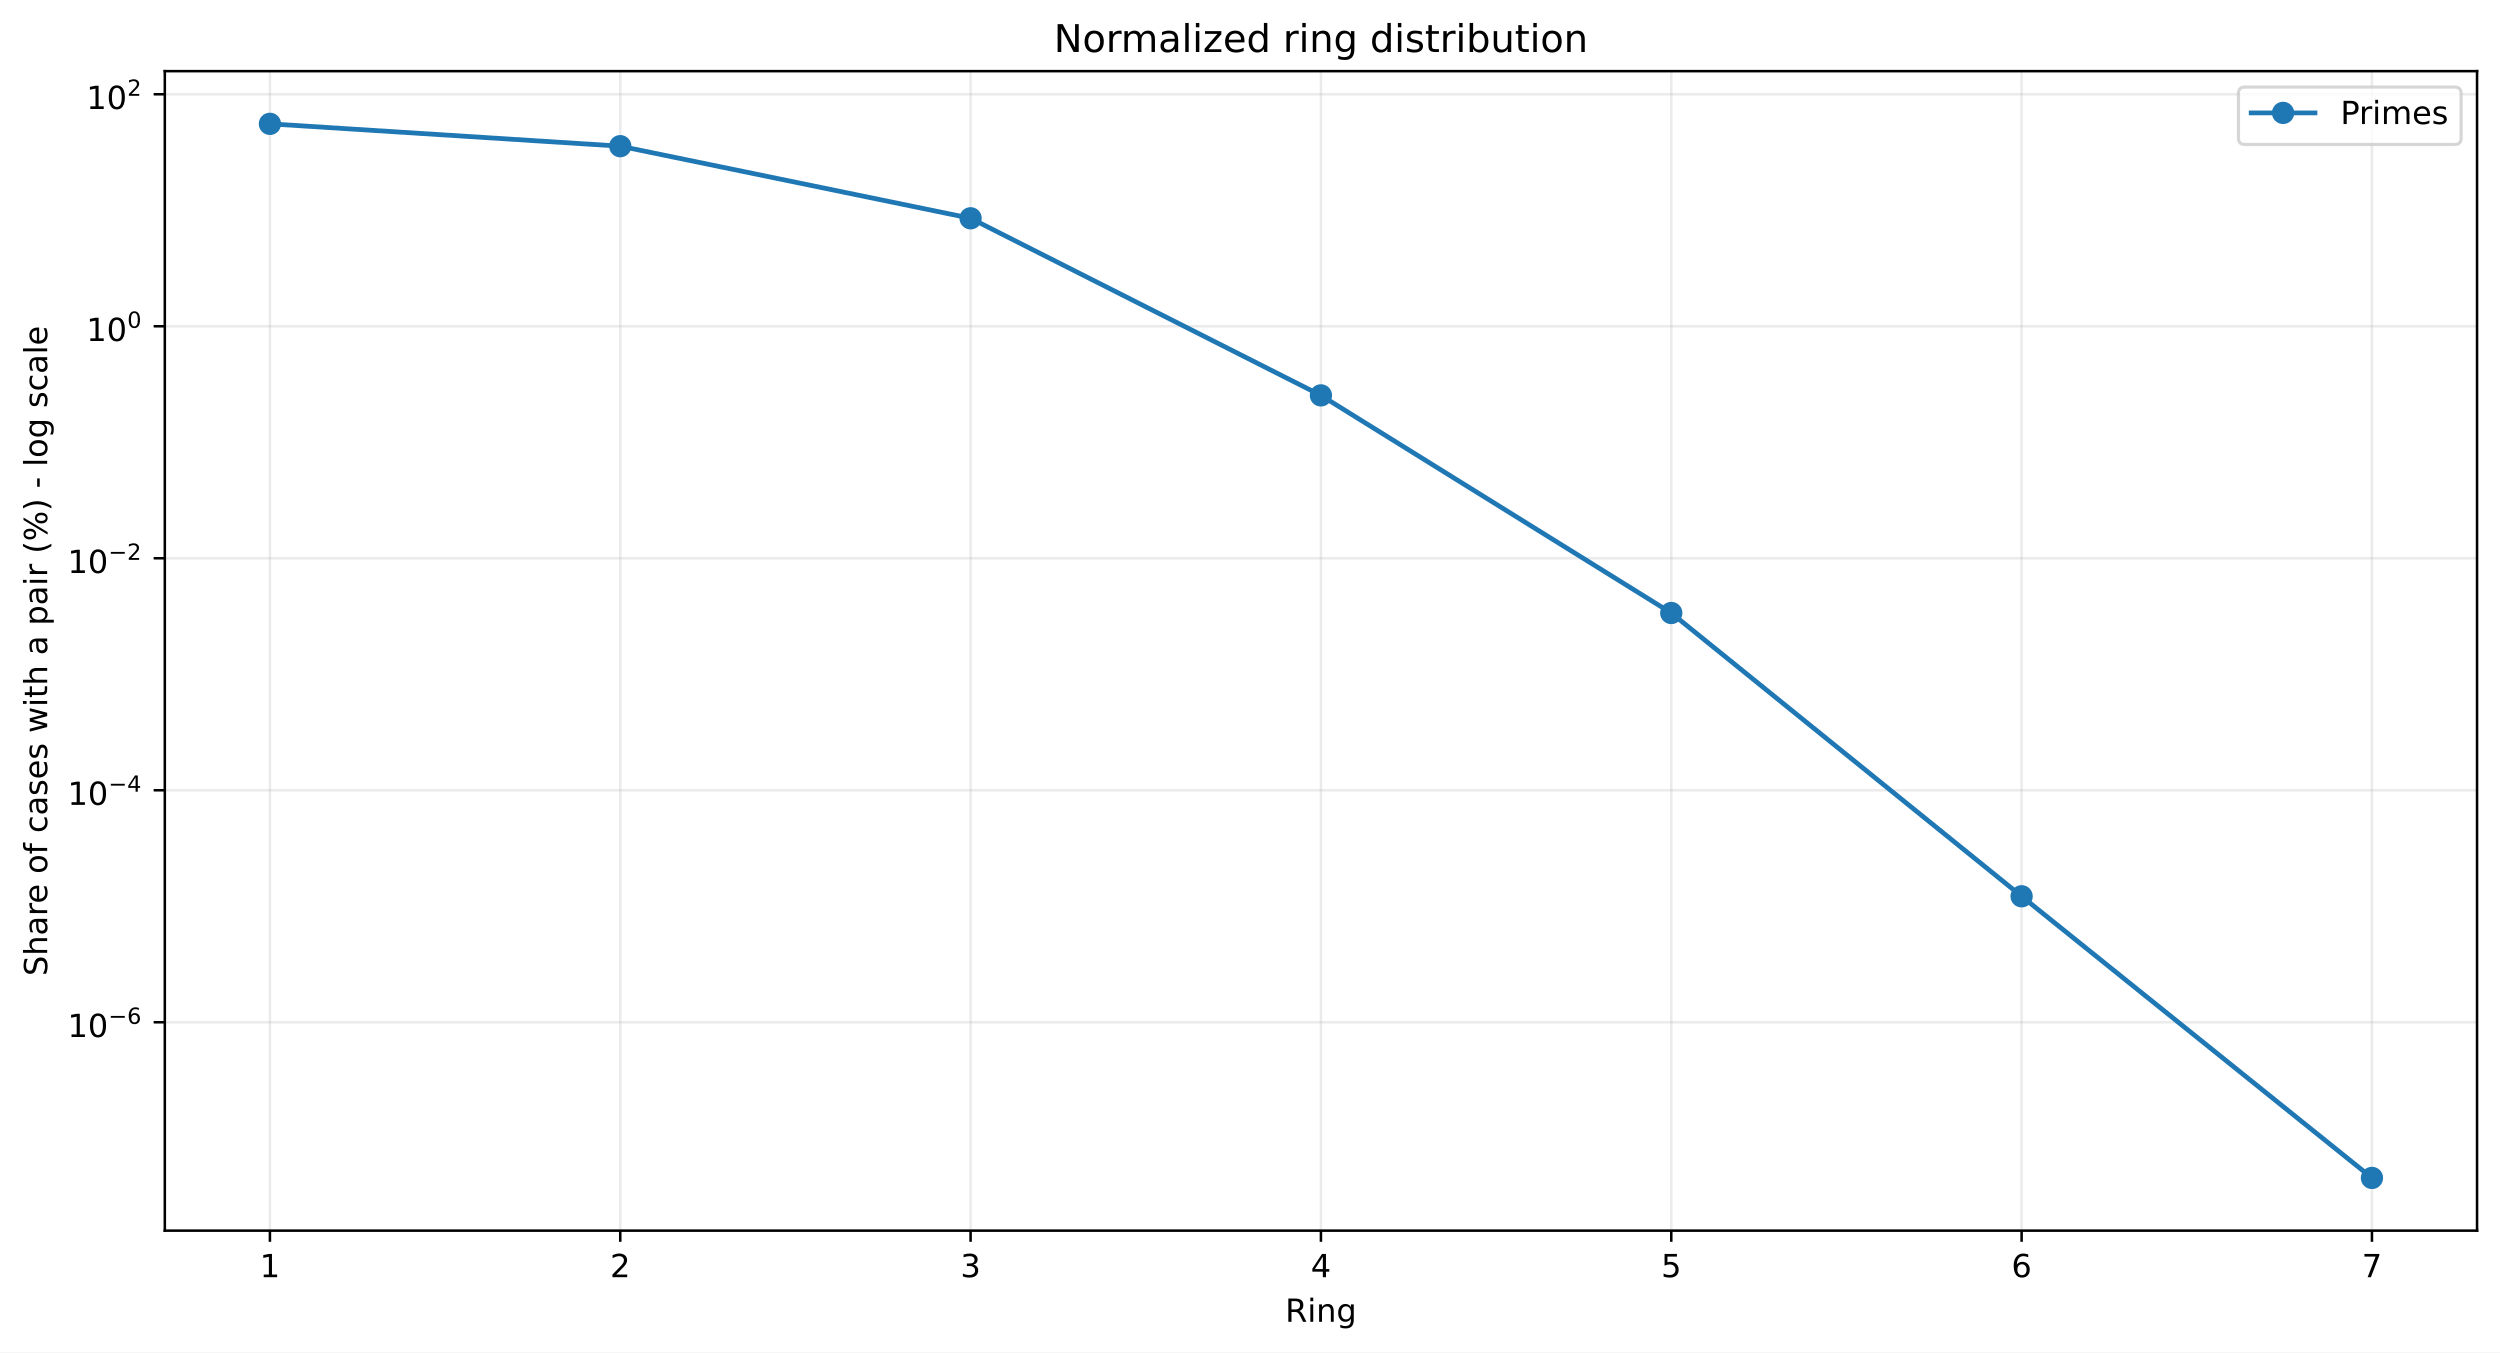
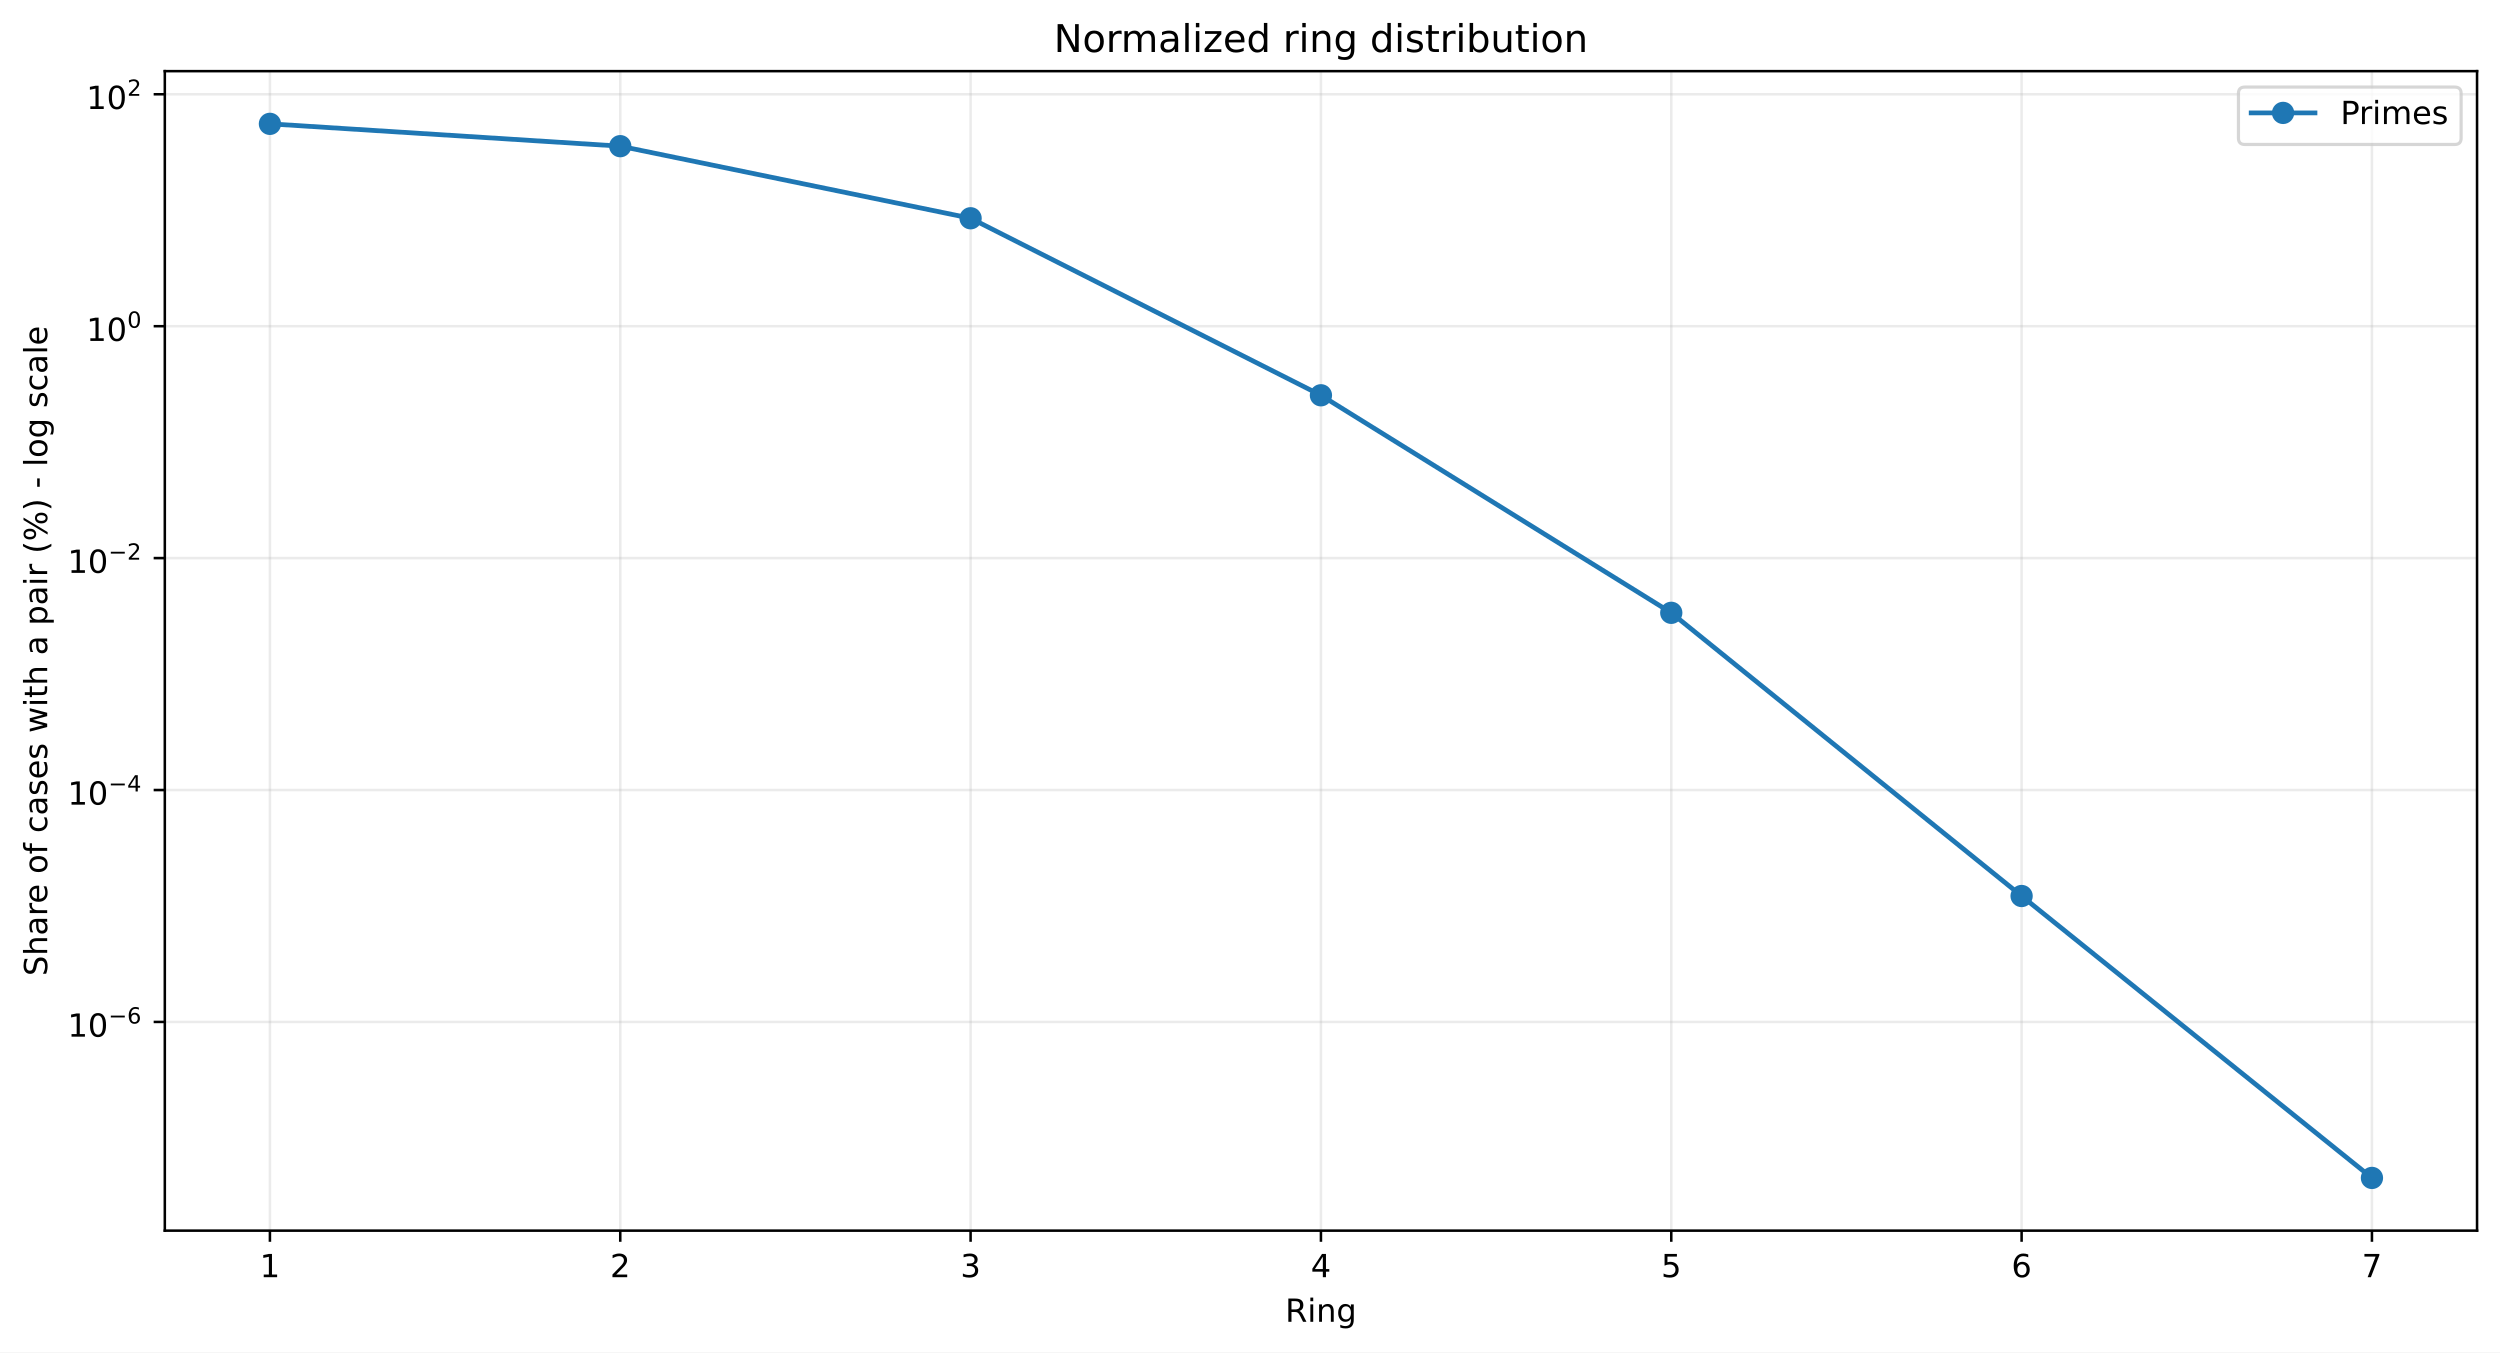
<svg xmlns="http://www.w3.org/2000/svg" xmlns:xlink="http://www.w3.org/1999/xlink" width="784.218pt" height="424.237pt" viewBox="0 0 784.218 424.237" version="1.1">
  <defs>
    <style type="text/css">*{stroke-linejoin: round; stroke-linecap: butt}</style>
  </defs>
  <g id="figure_1">
    <g id="patch_1">
      <path d="M 0 424.237  L 784.218 424.237  L 784.218 0  L 0 0  z " style="fill: #ffffff" />
    </g>
    <g id="axes_1">
      <g id="patch_2">
        <path d="M 51.701 386.036  L 777.018 386.036  L 777.018 22.318  L 51.701 22.318  z " style="fill: #ffffff" />
      </g>
      <g id="matplotlib.axis_1">
        <g id="xtick_1">
          <g id="line2d_1">
-             <path d="M 84.67 386.036  L 84.67 22.318  " clip-path="url(#p6790c46416)" style="fill: none; stroke: #b0b0b0; stroke-opacity: 0.25; stroke-width: 0.8; stroke-linecap: square" />
+             <path d="M 84.67 386.036  L 84.67 22.318  " clip-path="url(#p492f5447bd)" style="fill: none; stroke: #b0b0b0; stroke-opacity: 0.25; stroke-width: 0.8; stroke-linecap: square" />
          </g>
          <g id="line2d_2">
            <defs>
-               <path id="m5be250c61a" d="M 0 0  L 0 3.5  " style="stroke: #000000; stroke-width: 0.8" />
+               <path id="m2cf6a0843b" d="M 0 0  L 0 3.5  " style="stroke: #000000; stroke-width: 0.8" />
            </defs>
            <g>
-               <use xlink:href="#m5be250c61a" x="84.67" y="386.036" style="stroke: #000000; stroke-width: 0.8" />
+               <use xlink:href="#m2cf6a0843b" x="84.67" y="386.036" style="stroke: #000000; stroke-width: 0.8" />
            </g>
          </g>
          <g id="text_1">
            <g transform="translate(81.48852 400.6334) scale(0.1 -0.1)">
              <defs>
                <path id="DejaVuSans-14" d="M 794 531  L 1825 531  L 1825 4091  L 703 3866  L 703 4441  L 1819 4666  L 2450 4666  L 2450 531  L 3481 531  L 3481 0  L 794 0  L 794 531  z " transform="scale(0.015625)" />
              </defs>
              <use xlink:href="#DejaVuSans-14" />
            </g>
          </g>
        </g>
        <g id="xtick_2">
          <g id="line2d_3">
-             <path d="M 194.566 386.036  L 194.566 22.318  " clip-path="url(#p6790c46416)" style="fill: none; stroke: #b0b0b0; stroke-opacity: 0.25; stroke-width: 0.8; stroke-linecap: square" />
+             <path d="M 194.566 386.036  L 194.566 22.318  " clip-path="url(#p492f5447bd)" style="fill: none; stroke: #b0b0b0; stroke-opacity: 0.25; stroke-width: 0.8; stroke-linecap: square" />
          </g>
          <g id="line2d_4">
            <g>
-               <use xlink:href="#m5be250c61a" x="194.566" y="386.036" style="stroke: #000000; stroke-width: 0.8" />
+               <use xlink:href="#m2cf6a0843b" x="194.566" y="386.036" style="stroke: #000000; stroke-width: 0.8" />
            </g>
          </g>
          <g id="text_2">
            <g transform="translate(191.3851 400.6334) scale(0.1 -0.1)">
              <defs>
                <path id="DejaVuSans-15" d="M 1228 531  L 3431 531  L 3431 0  L 469 0  L 469 531  Q 828 903 1448 1529  Q 2069 2156 2228 2338  Q 2531 2678 2651 2914  Q 2772 3150 2772 3378  Q 2772 3750 2511 3984  Q 2250 4219 1831 4219  Q 1534 4219 1204 4116  Q 875 4013 500 3803  L 500 4441  Q 881 4594 1212 4672  Q 1544 4750 1819 4750  Q 2544 4750 2975 4387  Q 3406 4025 3406 3419  Q 3406 3131 3298 2873  Q 3191 2616 2906 2266  Q 2828 2175 2409 1742  Q 1991 1309 1228 531  z " transform="scale(0.015625)" />
              </defs>
              <use xlink:href="#DejaVuSans-15" />
            </g>
          </g>
        </g>
        <g id="xtick_3">
          <g id="line2d_5">
-             <path d="M 304.463 386.036  L 304.463 22.318  " clip-path="url(#p6790c46416)" style="fill: none; stroke: #b0b0b0; stroke-opacity: 0.25; stroke-width: 0.8; stroke-linecap: square" />
+             <path d="M 304.463 386.036  L 304.463 22.318  " clip-path="url(#p492f5447bd)" style="fill: none; stroke: #b0b0b0; stroke-opacity: 0.25; stroke-width: 0.8; stroke-linecap: square" />
          </g>
          <g id="line2d_6">
            <g>
-               <use xlink:href="#m5be250c61a" x="304.463" y="386.036" style="stroke: #000000; stroke-width: 0.8" />
+               <use xlink:href="#m2cf6a0843b" x="304.463" y="386.036" style="stroke: #000000; stroke-width: 0.8" />
            </g>
          </g>
          <g id="text_3">
            <g transform="translate(301.2817 400.6334) scale(0.1 -0.1)">
              <defs>
                <path id="DejaVuSans-16" d="M 2597 2516  Q 3050 2419 3304 2112  Q 3559 1806 3559 1356  Q 3559 666 3084 287  Q 2609 -91 1734 -91  Q 1441 -91 1130 -33  Q 819 25 488 141  L 488 750  Q 750 597 1062 519  Q 1375 441 1716 441  Q 2309 441 2620 675  Q 2931 909 2931 1356  Q 2931 1769 2642 2001  Q 2353 2234 1838 2234  L 1294 2234  L 1294 2753  L 1863 2753  Q 2328 2753 2575 2939  Q 2822 3125 2822 3475  Q 2822 3834 2567 4026  Q 2313 4219 1838 4219  Q 1578 4219 1281 4162  Q 984 4106 628 3988  L 628 4550  Q 988 4650 1302 4700  Q 1616 4750 1894 4750  Q 2613 4750 3031 4423  Q 3450 4097 3450 3541  Q 3450 3153 3228 2886  Q 3006 2619 2597 2516  z " transform="scale(0.015625)" />
              </defs>
              <use xlink:href="#DejaVuSans-16" />
            </g>
          </g>
        </g>
        <g id="xtick_4">
          <g id="line2d_7">
-             <path d="M 414.36 386.036  L 414.36 22.318  " clip-path="url(#p6790c46416)" style="fill: none; stroke: #b0b0b0; stroke-opacity: 0.25; stroke-width: 0.8; stroke-linecap: square" />
+             <path d="M 414.36 386.036  L 414.36 22.318  " clip-path="url(#p492f5447bd)" style="fill: none; stroke: #b0b0b0; stroke-opacity: 0.25; stroke-width: 0.8; stroke-linecap: square" />
          </g>
          <g id="line2d_8">
            <g>
-               <use xlink:href="#m5be250c61a" x="414.36" y="386.036" style="stroke: #000000; stroke-width: 0.8" />
+               <use xlink:href="#m2cf6a0843b" x="414.36" y="386.036" style="stroke: #000000; stroke-width: 0.8" />
            </g>
          </g>
          <g id="text_4">
            <g transform="translate(411.1784 400.6334) scale(0.1 -0.1)">
              <defs>
                <path id="DejaVuSans-17" d="M 2419 4116  L 825 1625  L 2419 1625  L 2419 4116  z M 2253 4666  L 3047 4666  L 3047 1625  L 3713 1625  L 3713 1100  L 3047 1100  L 3047 0  L 2419 0  L 2419 1100  L 313 1100  L 313 1709  L 2253 4666  z " transform="scale(0.015625)" />
              </defs>
              <use xlink:href="#DejaVuSans-17" />
            </g>
          </g>
        </g>
        <g id="xtick_5">
          <g id="line2d_9">
-             <path d="M 524.256 386.036  L 524.256 22.318  " clip-path="url(#p6790c46416)" style="fill: none; stroke: #b0b0b0; stroke-opacity: 0.25; stroke-width: 0.8; stroke-linecap: square" />
+             <path d="M 524.256 386.036  L 524.256 22.318  " clip-path="url(#p492f5447bd)" style="fill: none; stroke: #b0b0b0; stroke-opacity: 0.25; stroke-width: 0.8; stroke-linecap: square" />
          </g>
          <g id="line2d_10">
            <g>
-               <use xlink:href="#m5be250c61a" x="524.256" y="386.036" style="stroke: #000000; stroke-width: 0.8" />
+               <use xlink:href="#m2cf6a0843b" x="524.256" y="386.036" style="stroke: #000000; stroke-width: 0.8" />
            </g>
          </g>
          <g id="text_5">
            <g transform="translate(521.075 400.6334) scale(0.1 -0.1)">
              <defs>
                <path id="DejaVuSans-18" d="M 691 4666  L 3169 4666  L 3169 4134  L 1269 4134  L 1269 2991  Q 1406 3038 1543 3061  Q 1681 3084 1819 3084  Q 2600 3084 3056 2656  Q 3513 2228 3513 1497  Q 3513 744 3044 326  Q 2575 -91 1722 -91  Q 1428 -91 1123 -41  Q 819 9 494 109  L 494 744  Q 775 591 1075 516  Q 1375 441 1709 441  Q 2250 441 2565 725  Q 2881 1009 2881 1497  Q 2881 1984 2565 2268  Q 2250 2553 1709 2553  Q 1456 2553 1204 2497  Q 953 2441 691 2322  L 691 4666  z " transform="scale(0.015625)" />
              </defs>
              <use xlink:href="#DejaVuSans-18" />
            </g>
          </g>
        </g>
        <g id="xtick_6">
          <g id="line2d_11">
-             <path d="M 634.153 386.036  L 634.153 22.318  " clip-path="url(#p6790c46416)" style="fill: none; stroke: #b0b0b0; stroke-opacity: 0.25; stroke-width: 0.8; stroke-linecap: square" />
+             <path d="M 634.153 386.036  L 634.153 22.318  " clip-path="url(#p492f5447bd)" style="fill: none; stroke: #b0b0b0; stroke-opacity: 0.25; stroke-width: 0.8; stroke-linecap: square" />
          </g>
          <g id="line2d_12">
            <g>
-               <use xlink:href="#m5be250c61a" x="634.153" y="386.036" style="stroke: #000000; stroke-width: 0.8" />
+               <use xlink:href="#m2cf6a0843b" x="634.153" y="386.036" style="stroke: #000000; stroke-width: 0.8" />
            </g>
          </g>
          <g id="text_6">
            <g transform="translate(630.9716 400.6334) scale(0.1 -0.1)">
              <defs>
                <path id="DejaVuSans-19" d="M 2113 2584  Q 1688 2584 1439 2293  Q 1191 2003 1191 1497  Q 1191 994 1439 701  Q 1688 409 2113 409  Q 2538 409 2786 701  Q 3034 994 3034 1497  Q 3034 2003 2786 2293  Q 2538 2584 2113 2584  z M 3366 4563  L 3366 3988  Q 3128 4100 2886 4159  Q 2644 4219 2406 4219  Q 1781 4219 1451 3797  Q 1122 3375 1075 2522  Q 1259 2794 1537 2939  Q 1816 3084 2150 3084  Q 2853 3084 3261 2657  Q 3669 2231 3669 1497  Q 3669 778 3244 343  Q 2819 -91 2113 -91  Q 1303 -91 875 529  Q 447 1150 447 2328  Q 447 3434 972 4092  Q 1497 4750 2381 4750  Q 2619 4750 2861 4703  Q 3103 4656 3366 4563  z " transform="scale(0.015625)" />
              </defs>
              <use xlink:href="#DejaVuSans-19" />
            </g>
          </g>
        </g>
        <g id="xtick_7">
          <g id="line2d_13">
-             <path d="M 744.049 386.036  L 744.049 22.318  " clip-path="url(#p6790c46416)" style="fill: none; stroke: #b0b0b0; stroke-opacity: 0.25; stroke-width: 0.8; stroke-linecap: square" />
+             <path d="M 744.049 386.036  L 744.049 22.318  " clip-path="url(#p492f5447bd)" style="fill: none; stroke: #b0b0b0; stroke-opacity: 0.25; stroke-width: 0.8; stroke-linecap: square" />
          </g>
          <g id="line2d_14">
            <g>
-               <use xlink:href="#m5be250c61a" x="744.049" y="386.036" style="stroke: #000000; stroke-width: 0.8" />
+               <use xlink:href="#m2cf6a0843b" x="744.049" y="386.036" style="stroke: #000000; stroke-width: 0.8" />
            </g>
          </g>
          <g id="text_7">
            <g transform="translate(740.8682 400.6334) scale(0.1 -0.1)">
              <defs>
                <path id="DejaVuSans-1a" d="M 525 4666  L 3525 4666  L 3525 4397  L 1831 0  L 1172 0  L 2766 4134  L 525 4134  L 525 4666  z " transform="scale(0.015625)" />
              </defs>
              <use xlink:href="#DejaVuSans-1a" />
            </g>
          </g>
        </g>
        <g id="text_8">
          <g transform="translate(403.1534 414.6342) scale(0.1 -0.1)">
            <defs>
              <path id="DejaVuSans-35" d="M 2841 2188  Q 3044 2119 3236 1894  Q 3428 1669 3622 1275  L 4263 0  L 3584 0  L 2988 1197  Q 2756 1666 2539 1819  Q 2322 1972 1947 1972  L 1259 1972  L 1259 0  L 628 0  L 628 4666  L 2053 4666  Q 2853 4666 3247 4331  Q 3641 3997 3641 3322  Q 3641 2881 3436 2590  Q 3231 2300 2841 2188  z M 1259 4147  L 1259 2491  L 2053 2491  Q 2509 2491 2742 2702  Q 2975 2913 2975 3322  Q 2975 3731 2742 3939  Q 2509 4147 2053 4147  L 1259 4147  z " transform="scale(0.015625)" />
              <path id="DejaVuSans-4c" d="M 603 3500  L 1178 3500  L 1178 0  L 603 0  L 603 3500  z M 603 4863  L 1178 4863  L 1178 4134  L 603 4134  L 603 4863  z " transform="scale(0.015625)" />
              <path id="DejaVuSans-51" d="M 3513 2113  L 3513 0  L 2938 0  L 2938 2094  Q 2938 2591 2744 2837  Q 2550 3084 2163 3084  Q 1697 3084 1428 2787  Q 1159 2491 1159 1978  L 1159 0  L 581 0  L 581 3500  L 1159 3500  L 1159 2956  Q 1366 3272 1645 3428  Q 1925 3584 2291 3584  Q 2894 3584 3203 3211  Q 3513 2838 3513 2113  z " transform="scale(0.015625)" />
              <path id="DejaVuSans-4a" d="M 2906 1791  Q 2906 2416 2648 2759  Q 2391 3103 1925 3103  Q 1463 3103 1205 2759  Q 947 2416 947 1791  Q 947 1169 1205 825  Q 1463 481 1925 481  Q 2391 481 2648 825  Q 2906 1169 2906 1791  z M 3481 434  Q 3481 -459 3084 -895  Q 2688 -1331 1869 -1331  Q 1566 -1331 1297 -1286  Q 1028 -1241 775 -1147  L 775 -588  Q 1028 -725 1275 -790  Q 1522 -856 1778 -856  Q 2344 -856 2625 -561  Q 2906 -266 2906 331  L 2906 616  Q 2728 306 2450 153  Q 2172 0 1784 0  Q 1141 0 747 490  Q 353 981 353 1791  Q 353 2603 747 3093  Q 1141 3584 1784 3584  Q 2172 3584 2450 3431  Q 2728 3278 2906 2969  L 2906 3500  L 3481 3500  L 3481 434  z " transform="scale(0.015625)" />
            </defs>
            <use xlink:href="#DejaVuSans-35" />
            <use xlink:href="#DejaVuSans-4c" transform="translate(69.48438 0)" />
            <use xlink:href="#DejaVuSans-51" transform="translate(97.26562 0)" />
            <use xlink:href="#DejaVuSans-4a" transform="translate(160.6406 0)" />
          </g>
        </g>
      </g>
      <g id="matplotlib.axis_2">
        <g id="ytick_1">
          <g id="line2d_15">
-             <path d="M 51.701 320.674  L 777.018 320.674  " clip-path="url(#p6790c46416)" style="fill: none; stroke: #b0b0b0; stroke-opacity: 0.25; stroke-width: 0.8; stroke-linecap: square" />
+             <path d="M 51.701 320.573  L 777.018 320.573  " clip-path="url(#p492f5447bd)" style="fill: none; stroke: #b0b0b0; stroke-opacity: 0.25; stroke-width: 0.8; stroke-linecap: square" />
          </g>
          <g id="line2d_16">
            <defs>
-               <path id="mceaabbf1e1" d="M 0 0  L -3.5 0  " style="stroke: #000000; stroke-width: 0.8" />
+               <path id="m417ee75b53" d="M 0 0  L -3.5 0  " style="stroke: #000000; stroke-width: 0.8" />
            </defs>
            <g>
-               <use xlink:href="#mceaabbf1e1" x="51.701" y="320.674" style="stroke: #000000; stroke-width: 0.8" />
+               <use xlink:href="#m417ee75b53" x="51.701" y="320.573" style="stroke: #000000; stroke-width: 0.8" />
            </g>
          </g>
          <g id="text_9">
-             <g transform="translate(21.20078 325.3743) scale(0.1 -0.1)">
+             <g transform="translate(21.20078 325.2732) scale(0.1 -0.1)">
              <defs>
                <path id="DejaVuSans-13" d="M 2034 4250  Q 1547 4250 1301 3770  Q 1056 3291 1056 2328  Q 1056 1369 1301 889  Q 1547 409 2034 409  Q 2525 409 2770 889  Q 3016 1369 3016 2328  Q 3016 3291 2770 3770  Q 2525 4250 2034 4250  z M 2034 4750  Q 2819 4750 3233 4129  Q 3647 3509 3647 2328  Q 3647 1150 3233 529  Q 2819 -91 2034 -91  Q 1250 -91 836 529  Q 422 1150 422 2328  Q 422 3509 836 4129  Q 1250 4750 2034 4750  z " transform="scale(0.015625)" />
                <path id="DejaVuSans-c9c" d="M 678 2272  L 4684 2272  L 4684 1741  L 678 1741  L 678 2272  z " transform="scale(0.015625)" />
              </defs>
              <use xlink:href="#DejaVuSans-14" transform="translate(0 0.746875)" />
              <use xlink:href="#DejaVuSans-13" transform="translate(63.62305 0.746875)" />
              <use xlink:href="#DejaVuSans-c9c" transform="translate(128.2031 42.04688) scale(0.7)" />
              <use xlink:href="#DejaVuSans-19" transform="translate(186.8555 42.04688) scale(0.7)" />
            </g>
          </g>
        </g>
        <g id="ytick_2">
          <g id="line2d_17">
-             <path d="M 51.701 247.896  L 777.018 247.896  " clip-path="url(#p6790c46416)" style="fill: none; stroke: #b0b0b0; stroke-opacity: 0.25; stroke-width: 0.8; stroke-linecap: square" />
+             <path d="M 51.701 247.821  L 777.018 247.821  " clip-path="url(#p492f5447bd)" style="fill: none; stroke: #b0b0b0; stroke-opacity: 0.25; stroke-width: 0.8; stroke-linecap: square" />
          </g>
          <g id="line2d_18">
            <g>
-               <use xlink:href="#mceaabbf1e1" x="51.701" y="247.896" style="stroke: #000000; stroke-width: 0.8" />
+               <use xlink:href="#m417ee75b53" x="51.701" y="247.821" style="stroke: #000000; stroke-width: 0.8" />
            </g>
          </g>
          <g id="text_10">
-             <g transform="translate(21.20078 252.5461) scale(0.1 -0.1)">
+             <g transform="translate(21.20078 252.4712) scale(0.1 -0.1)">
              <use xlink:href="#DejaVuSans-14" transform="translate(0 0.665625)" />
              <use xlink:href="#DejaVuSans-13" transform="translate(63.62305 0.665625)" />
              <use xlink:href="#DejaVuSans-c9c" transform="translate(128.2031 41.96563) scale(0.7)" />
              <use xlink:href="#DejaVuSans-17" transform="translate(186.8555 41.96563) scale(0.7)" />
            </g>
          </g>
        </g>
        <g id="ytick_3">
          <g id="line2d_19">
-             <path d="M 51.701 175.118  L 777.018 175.118  " clip-path="url(#p6790c46416)" style="fill: none; stroke: #b0b0b0; stroke-opacity: 0.25; stroke-width: 0.8; stroke-linecap: square" />
+             <path d="M 51.701 175.069  L 777.018 175.069  " clip-path="url(#p492f5447bd)" style="fill: none; stroke: #b0b0b0; stroke-opacity: 0.25; stroke-width: 0.8; stroke-linecap: square" />
          </g>
          <g id="line2d_20">
            <g>
-               <use xlink:href="#mceaabbf1e1" x="51.701" y="175.118" style="stroke: #000000; stroke-width: 0.8" />
+               <use xlink:href="#m417ee75b53" x="51.701" y="175.069" style="stroke: #000000; stroke-width: 0.8" />
            </g>
          </g>
          <g id="text_11">
-             <g transform="translate(21.20078 179.818) scale(0.1 -0.1)">
+             <g transform="translate(21.20078 179.7691) scale(0.1 -0.1)">
              <use xlink:href="#DejaVuSans-14" transform="translate(0 0.746875)" />
              <use xlink:href="#DejaVuSans-13" transform="translate(63.62305 0.746875)" />
              <use xlink:href="#DejaVuSans-c9c" transform="translate(128.2031 42.04688) scale(0.7)" />
              <use xlink:href="#DejaVuSans-15" transform="translate(186.8555 42.04688) scale(0.7)" />
            </g>
          </g>
        </g>
        <g id="ytick_4">
          <g id="line2d_21">
-             <path d="M 51.701 102.34  L 777.018 102.34  " clip-path="url(#p6790c46416)" style="fill: none; stroke: #b0b0b0; stroke-opacity: 0.25; stroke-width: 0.8; stroke-linecap: square" />
+             <path d="M 51.701 102.317  L 777.018 102.317  " clip-path="url(#p492f5447bd)" style="fill: none; stroke: #b0b0b0; stroke-opacity: 0.25; stroke-width: 0.8; stroke-linecap: square" />
          </g>
          <g id="line2d_22">
            <g>
-               <use xlink:href="#mceaabbf1e1" x="51.701" y="102.34" style="stroke: #000000; stroke-width: 0.8" />
+               <use xlink:href="#m417ee75b53" x="51.701" y="102.317" style="stroke: #000000; stroke-width: 0.8" />
            </g>
          </g>
          <g id="text_12">
-             <g transform="translate(27.10078 107.0398) scale(0.1 -0.1)">
+             <g transform="translate(27.10078 107.017) scale(0.1 -0.1)">
              <use xlink:href="#DejaVuSans-14" transform="translate(0 0.746875)" />
              <use xlink:href="#DejaVuSans-13" transform="translate(63.62305 0.746875)" />
              <use xlink:href="#DejaVuSans-13" transform="translate(128.2031 42.04688) scale(0.7)" />
            </g>
          </g>
        </g>
        <g id="ytick_5">
          <g id="line2d_23">
-             <path d="M 51.701 29.562  L 777.018 29.562  " clip-path="url(#p6790c46416)" style="fill: none; stroke: #b0b0b0; stroke-opacity: 0.25; stroke-width: 0.8; stroke-linecap: square" />
+             <path d="M 51.701 29.565  L 777.018 29.565  " clip-path="url(#p492f5447bd)" style="fill: none; stroke: #b0b0b0; stroke-opacity: 0.25; stroke-width: 0.8; stroke-linecap: square" />
          </g>
          <g id="line2d_24">
            <g>
-               <use xlink:href="#mceaabbf1e1" x="51.701" y="29.562" style="stroke: #000000; stroke-width: 0.8" />
+               <use xlink:href="#m417ee75b53" x="51.701" y="29.565" style="stroke: #000000; stroke-width: 0.8" />
            </g>
          </g>
          <g id="text_13">
-             <g transform="translate(27.10078 34.26163) scale(0.1 -0.1)">
+             <g transform="translate(27.10078 34.26495) scale(0.1 -0.1)">
              <use xlink:href="#DejaVuSans-14" transform="translate(0 0.746875)" />
              <use xlink:href="#DejaVuSans-13" transform="translate(63.62305 0.746875)" />
              <use xlink:href="#DejaVuSans-15" transform="translate(128.2031 42.04688) scale(0.7)" />
            </g>
          </g>
        </g>
        <g id="text_14">
          <g transform="translate(14.79844 306.1426) rotate(-90) scale(0.1 -0.1)">
            <defs>
              <path id="DejaVuSans-36" d="M 3425 4513  L 3425 3897  Q 3066 4069 2747 4153  Q 2428 4238 2131 4238  Q 1616 4238 1336 4038  Q 1056 3838 1056 3469  Q 1056 3159 1242 3001  Q 1428 2844 1947 2747  L 2328 2669  Q 3034 2534 3370 2195  Q 3706 1856 3706 1288  Q 3706 609 3251 259  Q 2797 -91 1919 -91  Q 1588 -91 1214 -16  Q 841 59 441 206  L 441 856  Q 825 641 1194 531  Q 1563 422 1919 422  Q 2459 422 2753 634  Q 3047 847 3047 1241  Q 3047 1584 2836 1778  Q 2625 1972 2144 2069  L 1759 2144  Q 1053 2284 737 2584  Q 422 2884 422 3419  Q 422 4038 858 4394  Q 1294 4750 2059 4750  Q 2388 4750 2728 4690  Q 3069 4631 3425 4513  z " transform="scale(0.015625)" />
              <path id="DejaVuSans-4b" d="M 3513 2113  L 3513 0  L 2938 0  L 2938 2094  Q 2938 2591 2744 2837  Q 2550 3084 2163 3084  Q 1697 3084 1428 2787  Q 1159 2491 1159 1978  L 1159 0  L 581 0  L 581 4863  L 1159 4863  L 1159 2956  Q 1366 3272 1645 3428  Q 1925 3584 2291 3584  Q 2894 3584 3203 3211  Q 3513 2838 3513 2113  z " transform="scale(0.015625)" />
              <path id="DejaVuSans-44" d="M 2194 1759  Q 1497 1759 1228 1600  Q 959 1441 959 1056  Q 959 750 1161 570  Q 1363 391 1709 391  Q 2188 391 2477 730  Q 2766 1069 2766 1631  L 2766 1759  L 2194 1759  z M 3341 1997  L 3341 0  L 2766 0  L 2766 531  Q 2569 213 2275 61  Q 1981 -91 1556 -91  Q 1019 -91 701 211  Q 384 513 384 1019  Q 384 1609 779 1909  Q 1175 2209 1959 2209  L 2766 2209  L 2766 2266  Q 2766 2663 2505 2880  Q 2244 3097 1772 3097  Q 1472 3097 1187 3025  Q 903 2953 641 2809  L 641 3341  Q 956 3463 1253 3523  Q 1550 3584 1831 3584  Q 2591 3584 2966 3190  Q 3341 2797 3341 1997  z " transform="scale(0.015625)" />
              <path id="DejaVuSans-55" d="M 2631 2963  Q 2534 3019 2420 3045  Q 2306 3072 2169 3072  Q 1681 3072 1420 2755  Q 1159 2438 1159 1844  L 1159 0  L 581 0  L 581 3500  L 1159 3500  L 1159 2956  Q 1341 3275 1631 3429  Q 1922 3584 2338 3584  Q 2397 3584 2469 3576  Q 2541 3569 2628 3553  L 2631 2963  z " transform="scale(0.015625)" />
              <path id="DejaVuSans-48" d="M 3597 1894  L 3597 1613  L 953 1613  Q 991 1019 1311 708  Q 1631 397 2203 397  Q 2534 397 2845 478  Q 3156 559 3463 722  L 3463 178  Q 3153 47 2828 -22  Q 2503 -91 2169 -91  Q 1331 -91 842 396  Q 353 884 353 1716  Q 353 2575 817 3079  Q 1281 3584 2069 3584  Q 2775 3584 3186 3129  Q 3597 2675 3597 1894  z M 3022 2063  Q 3016 2534 2758 2815  Q 2500 3097 2075 3097  Q 1594 3097 1305 2825  Q 1016 2553 972 2059  L 3022 2063  z " transform="scale(0.015625)" />
              <path id="DejaVuSans-3" transform="scale(0.015625)" />
              <path id="DejaVuSans-52" d="M 1959 3097  Q 1497 3097 1228 2736  Q 959 2375 959 1747  Q 959 1119 1226 758  Q 1494 397 1959 397  Q 2419 397 2687 759  Q 2956 1122 2956 1747  Q 2956 2369 2687 2733  Q 2419 3097 1959 3097  z M 1959 3584  Q 2709 3584 3137 3096  Q 3566 2609 3566 1747  Q 3566 888 3137 398  Q 2709 -91 1959 -91  Q 1206 -91 779 398  Q 353 888 353 1747  Q 353 2609 779 3096  Q 1206 3584 1959 3584  z " transform="scale(0.015625)" />
              <path id="DejaVuSans-49" d="M 2375 4863  L 2375 4384  L 1825 4384  Q 1516 4384 1395 4259  Q 1275 4134 1275 3809  L 1275 3500  L 2222 3500  L 2222 3053  L 1275 3053  L 1275 0  L 697 0  L 697 3053  L 147 3053  L 147 3500  L 697 3500  L 697 3744  Q 697 4328 969 4595  Q 1241 4863 1831 4863  L 2375 4863  z " transform="scale(0.015625)" />
              <path id="DejaVuSans-46" d="M 3122 3366  L 3122 2828  Q 2878 2963 2633 3030  Q 2388 3097 2138 3097  Q 1578 3097 1268 2742  Q 959 2388 959 1747  Q 959 1106 1268 751  Q 1578 397 2138 397  Q 2388 397 2633 464  Q 2878 531 3122 666  L 3122 134  Q 2881 22 2623 -34  Q 2366 -91 2075 -91  Q 1284 -91 818 406  Q 353 903 353 1747  Q 353 2603 823 3093  Q 1294 3584 2113 3584  Q 2378 3584 2631 3529  Q 2884 3475 3122 3366  z " transform="scale(0.015625)" />
              <path id="DejaVuSans-56" d="M 2834 3397  L 2834 2853  Q 2591 2978 2328 3040  Q 2066 3103 1784 3103  Q 1356 3103 1142 2972  Q 928 2841 928 2578  Q 928 2378 1081 2264  Q 1234 2150 1697 2047  L 1894 2003  Q 2506 1872 2764 1633  Q 3022 1394 3022 966  Q 3022 478 2636 193  Q 2250 -91 1575 -91  Q 1294 -91 989 -36  Q 684 19 347 128  L 347 722  Q 666 556 975 473  Q 1284 391 1588 391  Q 1994 391 2212 530  Q 2431 669 2431 922  Q 2431 1156 2273 1281  Q 2116 1406 1581 1522  L 1381 1569  Q 847 1681 609 1914  Q 372 2147 372 2553  Q 372 3047 722 3315  Q 1072 3584 1716 3584  Q 2034 3584 2315 3537  Q 2597 3491 2834 3397  z " transform="scale(0.015625)" />
              <path id="DejaVuSans-5a" d="M 269 3500  L 844 3500  L 1563 769  L 2278 3500  L 2956 3500  L 3675 769  L 4391 3500  L 4966 3500  L 4050 0  L 3372 0  L 2619 2869  L 1863 0  L 1184 0  L 269 3500  z " transform="scale(0.015625)" />
              <path id="DejaVuSans-57" d="M 1172 4494  L 1172 3500  L 2356 3500  L 2356 3053  L 1172 3053  L 1172 1153  Q 1172 725 1289 603  Q 1406 481 1766 481  L 2356 481  L 2356 0  L 1766 0  Q 1100 0 847 248  Q 594 497 594 1153  L 594 3053  L 172 3053  L 172 3500  L 594 3500  L 594 4494  L 1172 4494  z " transform="scale(0.015625)" />
              <path id="DejaVuSans-53" d="M 1159 525  L 1159 -1331  L 581 -1331  L 581 3500  L 1159 3500  L 1159 2969  Q 1341 3281 1617 3432  Q 1894 3584 2278 3584  Q 2916 3584 3314 3078  Q 3713 2572 3713 1747  Q 3713 922 3314 415  Q 2916 -91 2278 -91  Q 1894 -91 1617 61  Q 1341 213 1159 525  z M 3116 1747  Q 3116 2381 2855 2742  Q 2594 3103 2138 3103  Q 1681 3103 1420 2742  Q 1159 2381 1159 1747  Q 1159 1113 1420 752  Q 1681 391 2138 391  Q 2594 391 2855 752  Q 3116 1113 3116 1747  z " transform="scale(0.015625)" />
              <path id="DejaVuSans-b" d="M 1984 4856  Q 1566 4138 1362 3434  Q 1159 2731 1159 2009  Q 1159 1288 1364 580  Q 1569 -128 1984 -844  L 1484 -844  Q 1016 -109 783 600  Q 550 1309 550 2009  Q 550 2706 781 3412  Q 1013 4119 1484 4856  L 1984 4856  z " transform="scale(0.015625)" />
              <path id="DejaVuSans-8" d="M 4653 2053  Q 4381 2053 4226 1822  Q 4072 1591 4072 1178  Q 4072 772 4226 539  Q 4381 306 4653 306  Q 4919 306 5073 539  Q 5228 772 5228 1178  Q 5228 1588 5073 1820  Q 4919 2053 4653 2053  z M 4653 2450  Q 5147 2450 5437 2106  Q 5728 1763 5728 1178  Q 5728 594 5436 251  Q 5144 -91 4653 -91  Q 4153 -91 3862 251  Q 3572 594 3572 1178  Q 3572 1766 3864 2108  Q 4156 2450 4653 2450  z M 1428 4353  Q 1159 4353 1004 4120  Q 850 3888 850 3481  Q 850 3069 1003 2837  Q 1156 2606 1428 2606  Q 1700 2606 1854 2837  Q 2009 3069 2009 3481  Q 2009 3884 1853 4118  Q 1697 4353 1428 4353  z M 4250 4750  L 4750 4750  L 1831 -91  L 1331 -91  L 4250 4750  z M 1428 4750  Q 1922 4750 2215 4408  Q 2509 4066 2509 3481  Q 2509 2891 2217 2550  Q 1925 2209 1428 2209  Q 931 2209 642 2551  Q 353 2894 353 3481  Q 353 4063 643 4406  Q 934 4750 1428 4750  z " transform="scale(0.015625)" />
              <path id="DejaVuSans-c" d="M 513 4856  L 1013 4856  Q 1481 4119 1714 3412  Q 1947 2706 1947 2009  Q 1947 1309 1714 600  Q 1481 -109 1013 -844  L 513 -844  Q 928 -128 1133 580  Q 1338 1288 1338 2009  Q 1338 2731 1133 3434  Q 928 4138 513 4856  z " transform="scale(0.015625)" />
              <path id="DejaVuSans-10" d="M 313 2009  L 1997 2009  L 1997 1497  L 313 1497  L 313 2009  z " transform="scale(0.015625)" />
              <path id="DejaVuSans-4f" d="M 603 4863  L 1178 4863  L 1178 0  L 603 0  L 603 4863  z " transform="scale(0.015625)" />
            </defs>
            <use xlink:href="#DejaVuSans-36" />
            <use xlink:href="#DejaVuSans-4b" transform="translate(63.48438 0)" />
            <use xlink:href="#DejaVuSans-44" transform="translate(126.8594 0)" />
            <use xlink:href="#DejaVuSans-55" transform="translate(188.1406 0)" />
            <use xlink:href="#DejaVuSans-48" transform="translate(227.0469 0)" />
            <use xlink:href="#DejaVuSans-3" transform="translate(288.5781 0)" />
            <use xlink:href="#DejaVuSans-52" transform="translate(320.3594 0)" />
            <use xlink:href="#DejaVuSans-49" transform="translate(381.5469 0)" />
            <use xlink:href="#DejaVuSans-3" transform="translate(416.75 0)" />
            <use xlink:href="#DejaVuSans-46" transform="translate(448.5312 0)" />
            <use xlink:href="#DejaVuSans-44" transform="translate(503.5156 0)" />
            <use xlink:href="#DejaVuSans-56" transform="translate(564.7969 0)" />
            <use xlink:href="#DejaVuSans-48" transform="translate(616.8906 0)" />
            <use xlink:href="#DejaVuSans-56" transform="translate(678.4219 0)" />
            <use xlink:href="#DejaVuSans-3" transform="translate(730.5156 0)" />
            <use xlink:href="#DejaVuSans-5a" transform="translate(762.2969 0)" />
            <use xlink:href="#DejaVuSans-4c" transform="translate(844.0781 0)" />
            <use xlink:href="#DejaVuSans-57" transform="translate(871.8594 0)" />
            <use xlink:href="#DejaVuSans-4b" transform="translate(911.0625 0)" />
            <use xlink:href="#DejaVuSans-3" transform="translate(974.4375 0)" />
            <use xlink:href="#DejaVuSans-44" transform="translate(1006.219 0)" />
            <use xlink:href="#DejaVuSans-3" transform="translate(1067.5 0)" />
            <use xlink:href="#DejaVuSans-53" transform="translate(1099.281 0)" />
            <use xlink:href="#DejaVuSans-44" transform="translate(1162.766 0)" />
            <use xlink:href="#DejaVuSans-4c" transform="translate(1224.047 0)" />
            <use xlink:href="#DejaVuSans-55" transform="translate(1251.828 0)" />
            <use xlink:href="#DejaVuSans-3" transform="translate(1292.938 0)" />
            <use xlink:href="#DejaVuSans-b" transform="translate(1324.719 0)" />
            <use xlink:href="#DejaVuSans-8" transform="translate(1363.734 0)" />
            <use xlink:href="#DejaVuSans-c" transform="translate(1458.75 0)" />
            <use xlink:href="#DejaVuSans-3" transform="translate(1497.766 0)" />
            <use xlink:href="#DejaVuSans-10" transform="translate(1529.547 0)" />
            <use xlink:href="#DejaVuSans-3" transform="translate(1565.625 0)" />
            <use xlink:href="#DejaVuSans-4f" transform="translate(1597.406 0)" />
            <use xlink:href="#DejaVuSans-52" transform="translate(1625.188 0)" />
            <use xlink:href="#DejaVuSans-4a" transform="translate(1686.375 0)" />
            <use xlink:href="#DejaVuSans-3" transform="translate(1749.859 0)" />
            <use xlink:href="#DejaVuSans-56" transform="translate(1781.641 0)" />
            <use xlink:href="#DejaVuSans-46" transform="translate(1833.734 0)" />
            <use xlink:href="#DejaVuSans-44" transform="translate(1888.719 0)" />
            <use xlink:href="#DejaVuSans-4f" transform="translate(1950 0)" />
            <use xlink:href="#DejaVuSans-48" transform="translate(1977.781 0)" />
          </g>
        </g>
      </g>
      <g id="line2d_25">
-         <path d="M 84.67 38.851  L 194.566 45.855  L 304.463 68.478  L 414.36 124.028  L 524.256 192.291  L 634.153 281.157  L 744.049 369.503  " clip-path="url(#p6790c46416)" style="fill: none; stroke: #1f77b4; stroke-width: 1.5; stroke-linecap: square" />
+         <path d="M 84.67 38.851  L 194.566 45.852  L 304.463 68.467  L 414.36 123.997  L 524.256 192.235  L 634.153 281.068  L 744.049 369.503  " clip-path="url(#p492f5447bd)" style="fill: none; stroke: #1f77b4; stroke-width: 1.5; stroke-linecap: square" />
        <defs>
-           <path id="mbba0fdac03" d="M 0 3  C 0.796 3 1.559 2.684 2.121 2.121  C 2.684 1.559 3 0.796 3 0  C 3 -0.796 2.684 -1.559 2.121 -2.121  C 1.559 -2.684 0.796 -3 0 -3  C -0.796 -3 -1.559 -2.684 -2.121 -2.121  C -2.684 -1.559 -3 -0.796 -3 0  C -3 0.796 -2.684 1.559 -2.121 2.121  C -1.559 2.684 -0.796 3 0 3  z " style="stroke: #1f77b4" />
+           <path id="m76e735212e" d="M 0 3  C 0.796 3 1.559 2.684 2.121 2.121  C 2.684 1.559 3 0.796 3 0  C 3 -0.796 2.684 -1.559 2.121 -2.121  C 1.559 -2.684 0.796 -3 0 -3  C -0.796 -3 -1.559 -2.684 -2.121 -2.121  C -2.684 -1.559 -3 -0.796 -3 0  C -3 0.796 -2.684 1.559 -2.121 2.121  C -1.559 2.684 -0.796 3 0 3  z " style="stroke: #1f77b4" />
        </defs>
-         <g clip-path="url(#p6790c46416)">
-           <use xlink:href="#mbba0fdac03" x="84.67" y="38.851" style="fill: #1f77b4; stroke: #1f77b4" />
-           <use xlink:href="#mbba0fdac03" x="194.566" y="45.855" style="fill: #1f77b4; stroke: #1f77b4" />
-           <use xlink:href="#mbba0fdac03" x="304.463" y="68.478" style="fill: #1f77b4; stroke: #1f77b4" />
-           <use xlink:href="#mbba0fdac03" x="414.36" y="124.028" style="fill: #1f77b4; stroke: #1f77b4" />
-           <use xlink:href="#mbba0fdac03" x="524.256" y="192.291" style="fill: #1f77b4; stroke: #1f77b4" />
-           <use xlink:href="#mbba0fdac03" x="634.153" y="281.157" style="fill: #1f77b4; stroke: #1f77b4" />
-           <use xlink:href="#mbba0fdac03" x="744.049" y="369.503" style="fill: #1f77b4; stroke: #1f77b4" />
+         <g clip-path="url(#p492f5447bd)">
+           <use xlink:href="#m76e735212e" x="84.67" y="38.851" style="fill: #1f77b4; stroke: #1f77b4" />
+           <use xlink:href="#m76e735212e" x="194.566" y="45.852" style="fill: #1f77b4; stroke: #1f77b4" />
+           <use xlink:href="#m76e735212e" x="304.463" y="68.467" style="fill: #1f77b4; stroke: #1f77b4" />
+           <use xlink:href="#m76e735212e" x="414.36" y="123.997" style="fill: #1f77b4; stroke: #1f77b4" />
+           <use xlink:href="#m76e735212e" x="524.256" y="192.235" style="fill: #1f77b4; stroke: #1f77b4" />
+           <use xlink:href="#m76e735212e" x="634.153" y="281.068" style="fill: #1f77b4; stroke: #1f77b4" />
+           <use xlink:href="#m76e735212e" x="744.049" y="369.503" style="fill: #1f77b4; stroke: #1f77b4" />
        </g>
      </g>
      <g id="patch_3">
        <path d="M 51.701 386.036  L 51.701 22.318  " style="fill: none; stroke: #000000; stroke-width: 0.8; stroke-linejoin: miter; stroke-linecap: square" />
      </g>
      <g id="patch_4">
        <path d="M 777.018 386.036  L 777.018 22.318  " style="fill: none; stroke: #000000; stroke-width: 0.8; stroke-linejoin: miter; stroke-linecap: square" />
      </g>
      <g id="patch_5">
        <path d="M 51.701 386.036  L 777.018 386.036  " style="fill: none; stroke: #000000; stroke-width: 0.8; stroke-linejoin: miter; stroke-linecap: square" />
      </g>
      <g id="patch_6">
        <path d="M 51.701 22.318  L 777.018 22.318  " style="fill: none; stroke: #000000; stroke-width: 0.8; stroke-linejoin: miter; stroke-linecap: square" />
      </g>
      <g id="text_15">
        <g transform="translate(330.5827 16.31812) scale(0.12 -0.12)">
          <defs>
            <path id="DejaVuSans-31" d="M 628 4666  L 1478 4666  L 3547 763  L 3547 4666  L 4159 4666  L 4159 0  L 3309 0  L 1241 3903  L 1241 0  L 628 0  L 628 4666  z " transform="scale(0.015625)" />
            <path id="DejaVuSans-50" d="M 3328 2828  Q 3544 3216 3844 3400  Q 4144 3584 4550 3584  Q 5097 3584 5394 3201  Q 5691 2819 5691 2113  L 5691 0  L 5113 0  L 5113 2094  Q 5113 2597 4934 2840  Q 4756 3084 4391 3084  Q 3944 3084 3684 2787  Q 3425 2491 3425 1978  L 3425 0  L 2847 0  L 2847 2094  Q 2847 2600 2669 2842  Q 2491 3084 2119 3084  Q 1678 3084 1418 2786  Q 1159 2488 1159 1978  L 1159 0  L 581 0  L 581 3500  L 1159 3500  L 1159 2956  Q 1356 3278 1631 3431  Q 1906 3584 2284 3584  Q 2666 3584 2933 3390  Q 3200 3197 3328 2828  z " transform="scale(0.015625)" />
            <path id="DejaVuSans-5d" d="M 353 3500  L 3084 3500  L 3084 2975  L 922 459  L 3084 459  L 3084 0  L 275 0  L 275 525  L 2438 3041  L 353 3041  L 353 3500  z " transform="scale(0.015625)" />
            <path id="DejaVuSans-47" d="M 2906 2969  L 2906 4863  L 3481 4863  L 3481 0  L 2906 0  L 2906 525  Q 2725 213 2448 61  Q 2172 -91 1784 -91  Q 1150 -91 751 415  Q 353 922 353 1747  Q 353 2572 751 3078  Q 1150 3584 1784 3584  Q 2172 3584 2448 3432  Q 2725 3281 2906 2969  z M 947 1747  Q 947 1113 1208 752  Q 1469 391 1925 391  Q 2381 391 2643 752  Q 2906 1113 2906 1747  Q 2906 2381 2643 2742  Q 2381 3103 1925 3103  Q 1469 3103 1208 2742  Q 947 2381 947 1747  z " transform="scale(0.015625)" />
            <path id="DejaVuSans-45" d="M 3116 1747  Q 3116 2381 2855 2742  Q 2594 3103 2138 3103  Q 1681 3103 1420 2742  Q 1159 2381 1159 1747  Q 1159 1113 1420 752  Q 1681 391 2138 391  Q 2594 391 2855 752  Q 3116 1113 3116 1747  z M 1159 2969  Q 1341 3281 1617 3432  Q 1894 3584 2278 3584  Q 2916 3584 3314 3078  Q 3713 2572 3713 1747  Q 3713 922 3314 415  Q 2916 -91 2278 -91  Q 1894 -91 1617 61  Q 1341 213 1159 525  L 1159 0  L 581 0  L 581 4863  L 1159 4863  L 1159 2969  z " transform="scale(0.015625)" />
            <path id="DejaVuSans-58" d="M 544 1381  L 544 3500  L 1119 3500  L 1119 1403  Q 1119 906 1312 657  Q 1506 409 1894 409  Q 2359 409 2629 706  Q 2900 1003 2900 1516  L 2900 3500  L 3475 3500  L 3475 0  L 2900 0  L 2900 538  Q 2691 219 2414 64  Q 2138 -91 1772 -91  Q 1169 -91 856 284  Q 544 659 544 1381  z M 1991 3584  L 1991 3584  z " transform="scale(0.015625)" />
          </defs>
          <use xlink:href="#DejaVuSans-31" />
          <use xlink:href="#DejaVuSans-52" transform="translate(74.8125 0)" />
          <use xlink:href="#DejaVuSans-55" transform="translate(136 0)" />
          <use xlink:href="#DejaVuSans-50" transform="translate(175.3594 0)" />
          <use xlink:href="#DejaVuSans-44" transform="translate(272.7656 0)" />
          <use xlink:href="#DejaVuSans-4f" transform="translate(334.0469 0)" />
          <use xlink:href="#DejaVuSans-4c" transform="translate(361.8281 0)" />
          <use xlink:href="#DejaVuSans-5d" transform="translate(389.6094 0)" />
          <use xlink:href="#DejaVuSans-48" transform="translate(442.0938 0)" />
          <use xlink:href="#DejaVuSans-47" transform="translate(503.625 0)" />
          <use xlink:href="#DejaVuSans-3" transform="translate(567.1094 0)" />
          <use xlink:href="#DejaVuSans-55" transform="translate(598.8906 0)" />
          <use xlink:href="#DejaVuSans-4c" transform="translate(640 0)" />
          <use xlink:href="#DejaVuSans-51" transform="translate(667.7812 0)" />
          <use xlink:href="#DejaVuSans-4a" transform="translate(731.1562 0)" />
          <use xlink:href="#DejaVuSans-3" transform="translate(794.6406 0)" />
          <use xlink:href="#DejaVuSans-47" transform="translate(826.4219 0)" />
          <use xlink:href="#DejaVuSans-4c" transform="translate(889.9062 0)" />
          <use xlink:href="#DejaVuSans-56" transform="translate(917.6875 0)" />
          <use xlink:href="#DejaVuSans-57" transform="translate(969.7812 0)" />
          <use xlink:href="#DejaVuSans-55" transform="translate(1008.984 0)" />
          <use xlink:href="#DejaVuSans-4c" transform="translate(1050.094 0)" />
          <use xlink:href="#DejaVuSans-45" transform="translate(1077.875 0)" />
          <use xlink:href="#DejaVuSans-58" transform="translate(1141.359 0)" />
          <use xlink:href="#DejaVuSans-57" transform="translate(1204.734 0)" />
          <use xlink:href="#DejaVuSans-4c" transform="translate(1243.938 0)" />
          <use xlink:href="#DejaVuSans-52" transform="translate(1271.719 0)" />
          <use xlink:href="#DejaVuSans-51" transform="translate(1332.906 0)" />
        </g>
      </g>
      <g id="legend_1">
        <g id="patch_7">
          <path d="M 704.172 45.319  L 770.018 45.319  Q 772.018 45.319 772.018 43.319  L 772.018 29.318  Q 772.018 27.318 770.018 27.318  L 704.172 27.318  Q 702.172 27.318 702.172 29.318  L 702.172 43.319  Q 702.172 45.319 704.172 45.319  z " style="fill: #ffffff; opacity: 0.8; stroke: #cccccc; stroke-linejoin: miter" />
        </g>
        <g id="line2d_26">
          <path d="M 706.172 35.417  L 716.172 35.417  L 726.172 35.417  " style="fill: none; stroke: #1f77b4; stroke-width: 1.5; stroke-linecap: square" />
          <g>
-             <use xlink:href="#mbba0fdac03" x="716.172" y="35.417" style="fill: #1f77b4; stroke: #1f77b4" />
+             <use xlink:href="#m76e735212e" x="716.172" y="35.417" style="fill: #1f77b4; stroke: #1f77b4" />
          </g>
        </g>
        <g id="text_16">
          <g transform="translate(734.1716 38.91656) scale(0.1 -0.1)">
            <defs>
              <path id="DejaVuSans-33" d="M 1259 4147  L 1259 2394  L 2053 2394  Q 2494 2394 2734 2622  Q 2975 2850 2975 3272  Q 2975 3691 2734 3919  Q 2494 4147 2053 4147  L 1259 4147  z M 628 4666  L 2053 4666  Q 2838 4666 3239 4311  Q 3641 3956 3641 3272  Q 3641 2581 3239 2228  Q 2838 1875 2053 1875  L 1259 1875  L 1259 0  L 628 0  L 628 4666  z " transform="scale(0.015625)" />
            </defs>
            <use xlink:href="#DejaVuSans-33" />
            <use xlink:href="#DejaVuSans-55" transform="translate(58.54688 0)" />
            <use xlink:href="#DejaVuSans-4c" transform="translate(99.65625 0)" />
            <use xlink:href="#DejaVuSans-50" transform="translate(127.4375 0)" />
            <use xlink:href="#DejaVuSans-48" transform="translate(224.8438 0)" />
            <use xlink:href="#DejaVuSans-56" transform="translate(286.375 0)" />
          </g>
        </g>
      </g>
    </g>
  </g>
  <defs>
-     <clipPath id="p6790c46416">
+     <clipPath id="p492f5447bd">
      <rect x="51.701" y="22.318" width="725.318" height="363.718" />
    </clipPath>
  </defs>
</svg>
